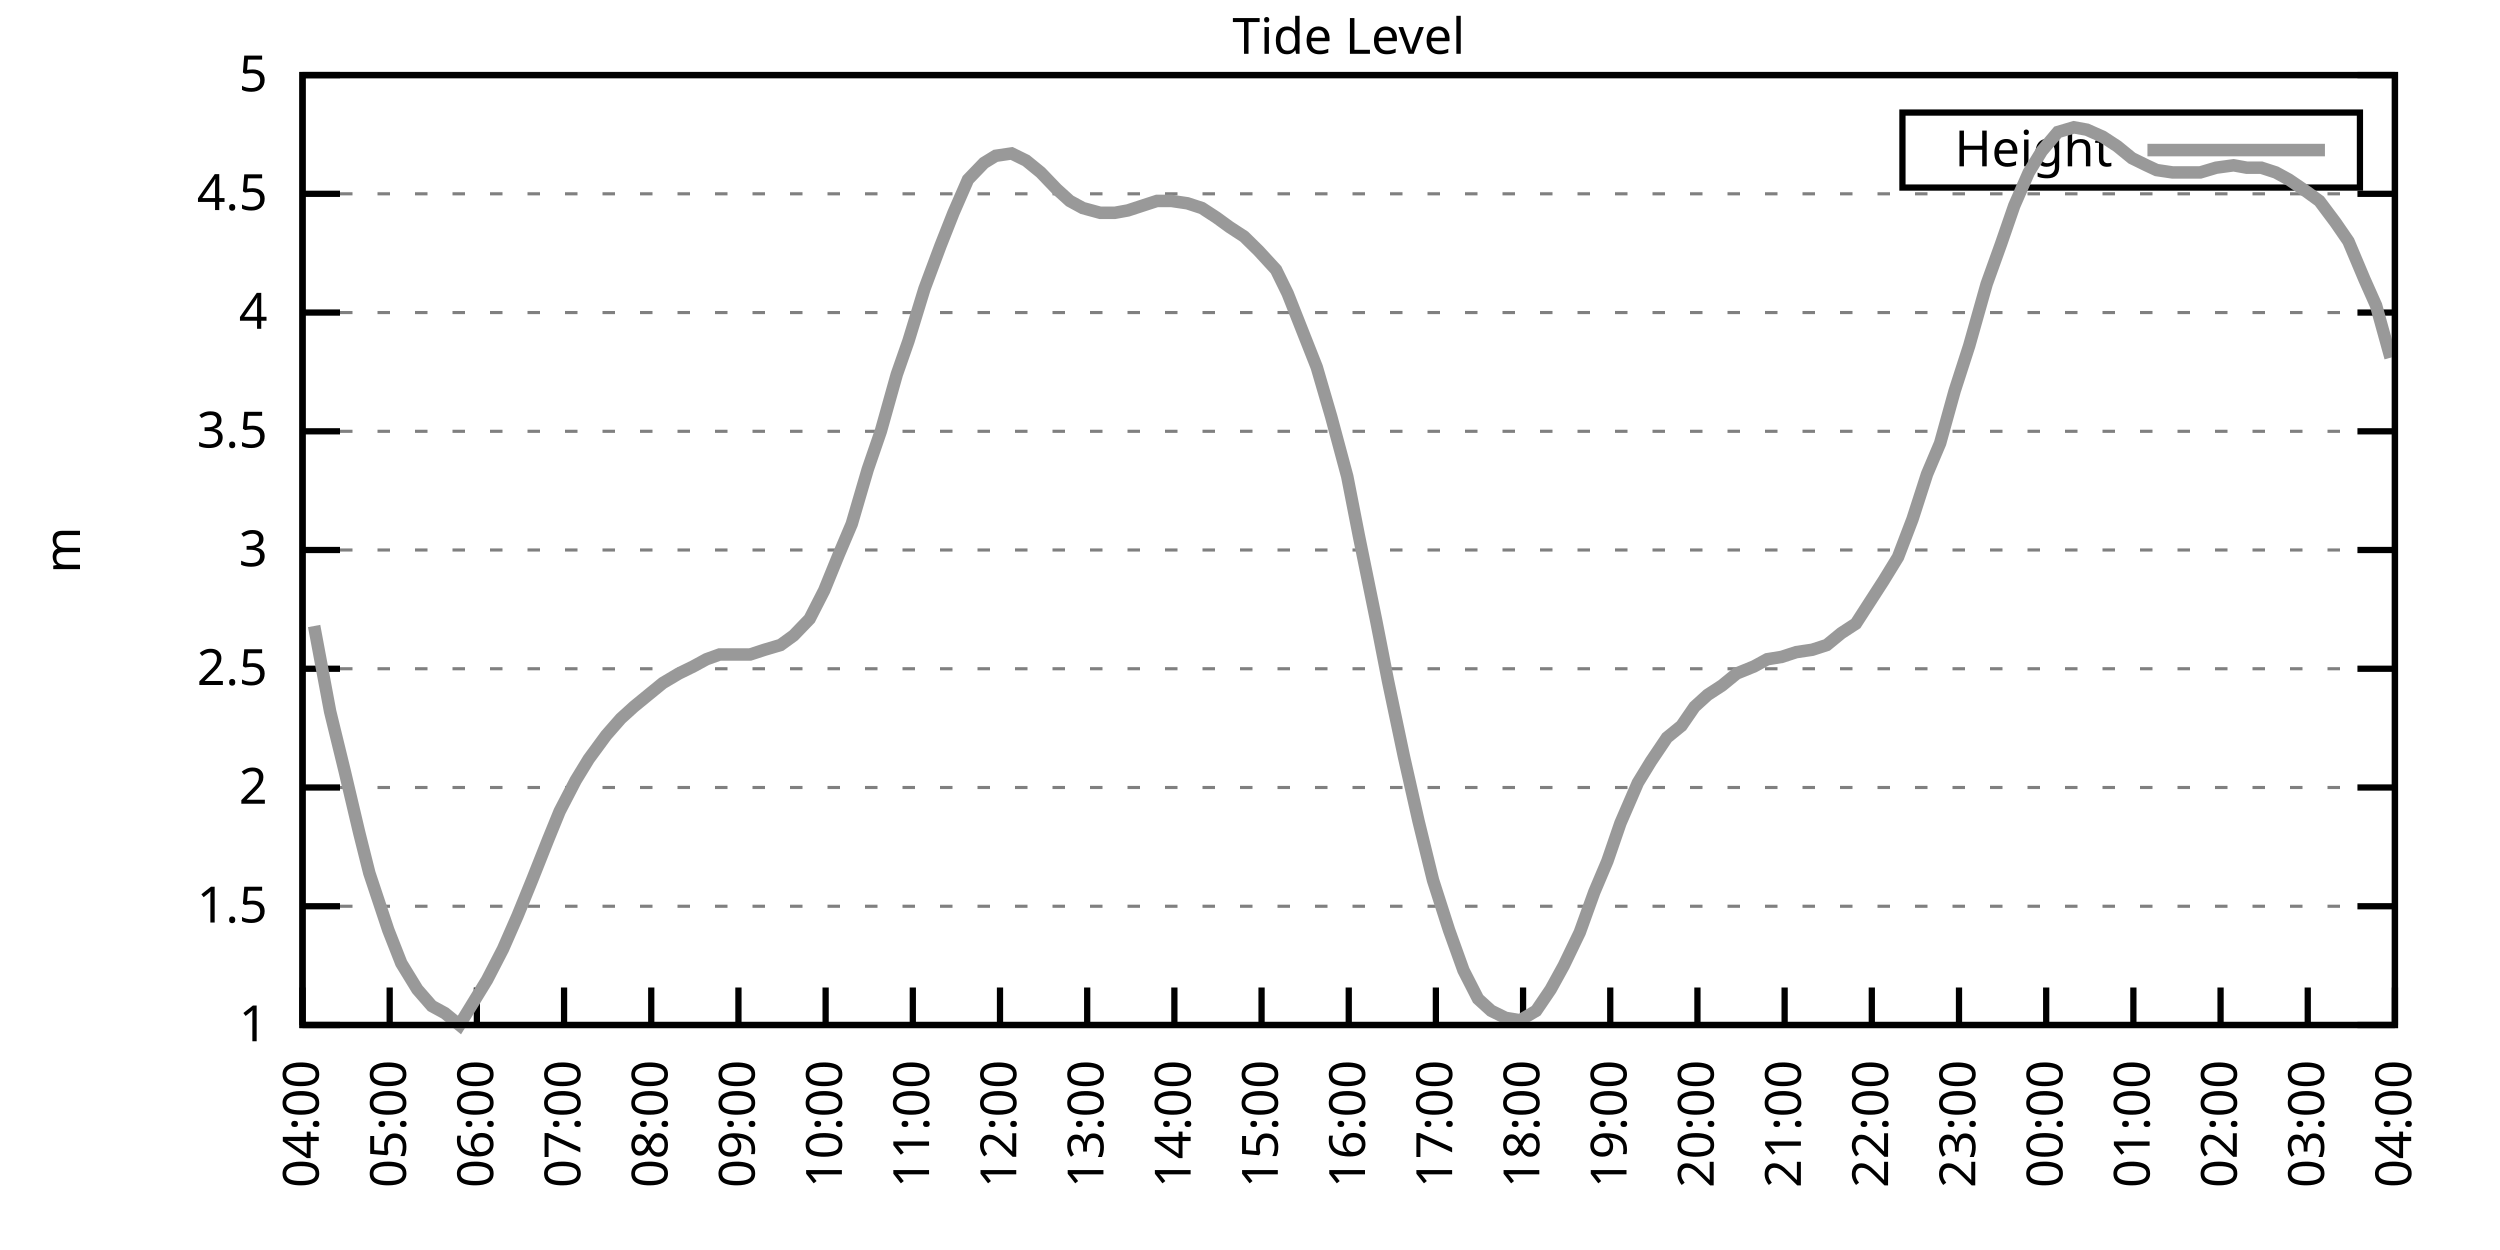
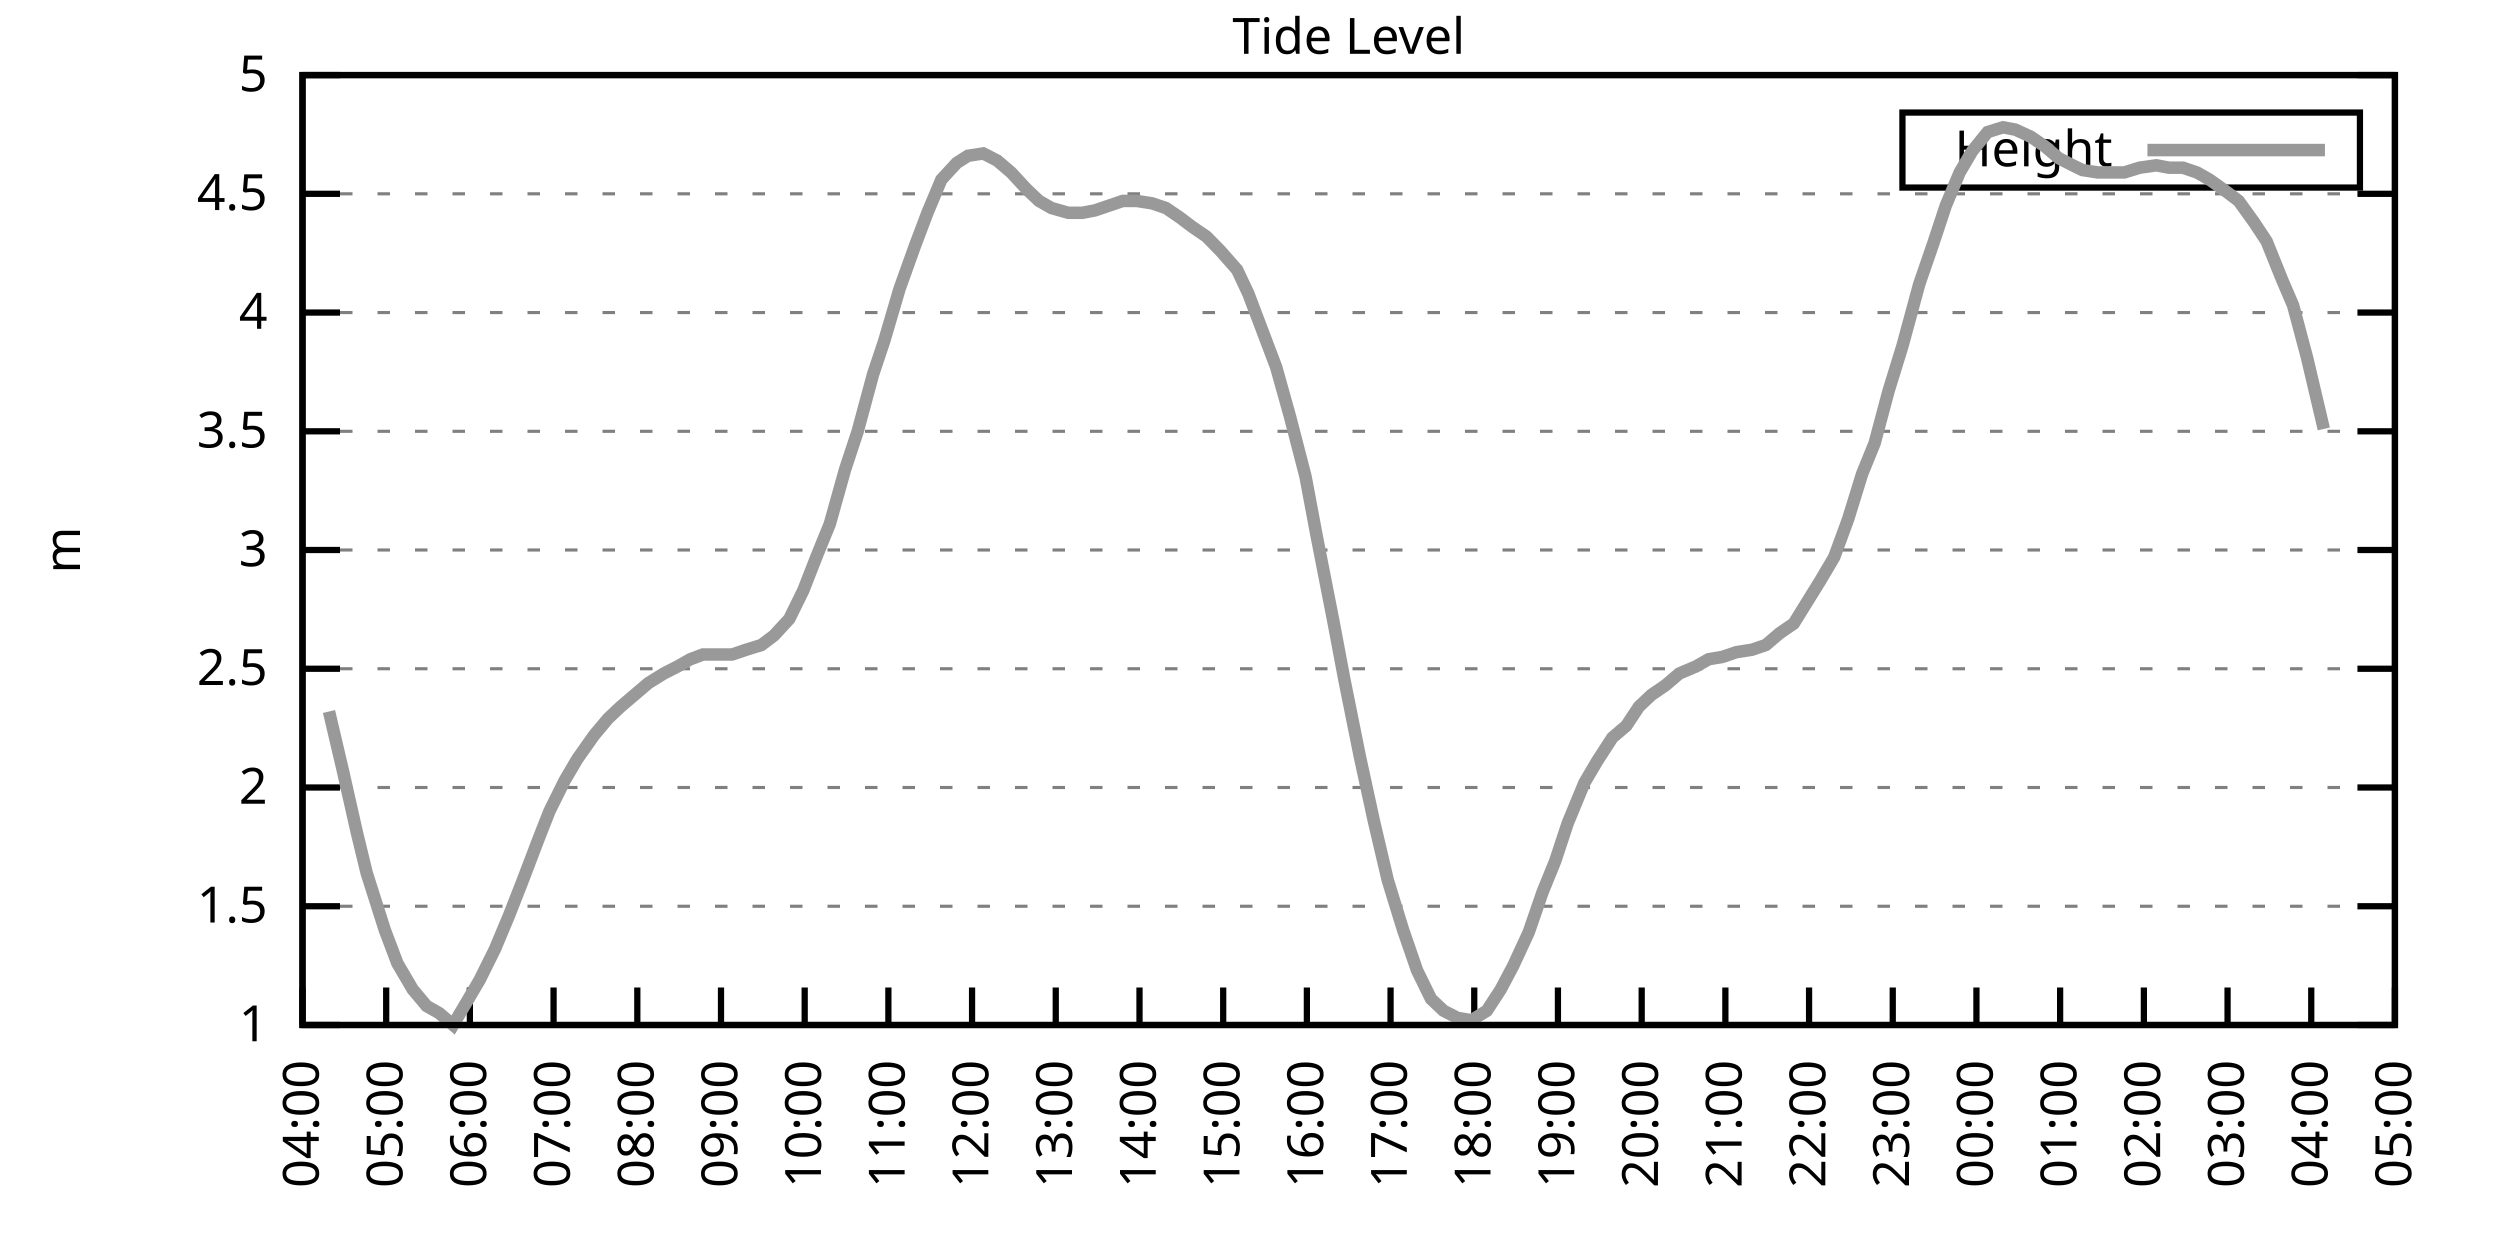
<svg xmlns="http://www.w3.org/2000/svg" xmlns:xlink="http://www.w3.org/1999/xlink" width="400" height="200" viewBox="0 0 400 200">
  <g id="gnuplot_canvas">
    <rect x="0" y="0" width="400" height="200" fill="none" />
    <defs>
      <circle id="gpDot" r="0.5" stroke-width="0.5" stroke="currentColor" />
      <path id="gpPt0" stroke-width="0.333" stroke="currentColor" d="M-1,0 h2 M0,-1 v2" />
      <path id="gpPt1" stroke-width="0.333" stroke="currentColor" d="M-1,-1 L1,1 M1,-1 L-1,1" />
      <path id="gpPt2" stroke-width="0.333" stroke="currentColor" d="M-1,0 L1,0 M0,-1 L0,1 M-1,-1 L1,1 M-1,1 L1,-1" />
      <rect id="gpPt3" stroke-width="0.333" stroke="currentColor" x="-1" y="-1" width="2" height="2" />
      <rect id="gpPt4" stroke-width="0.333" stroke="currentColor" fill="currentColor" x="-1" y="-1" width="2" height="2" />
      <circle id="gpPt5" stroke-width="0.333" stroke="currentColor" cx="0" cy="0" r="1" />
      <use xlink:href="#gpPt5" id="gpPt6" fill="currentColor" stroke="none" />
      <path id="gpPt7" stroke-width="0.333" stroke="currentColor" d="M0,-1.33 L-1.33,0.67 L1.33,0.67 z" />
      <use xlink:href="#gpPt7" id="gpPt8" fill="currentColor" stroke="none" />
      <use xlink:href="#gpPt7" id="gpPt9" stroke="currentColor" transform="rotate(180)" />
      <use xlink:href="#gpPt9" id="gpPt10" fill="currentColor" stroke="none" />
      <use xlink:href="#gpPt3" id="gpPt11" stroke="currentColor" transform="rotate(45)" />
      <use xlink:href="#gpPt11" id="gpPt12" fill="currentColor" stroke="none" />
      <path id="gpPt13" stroke-width="0.333" stroke="currentColor" d="M0,1.330 L1.265,0.411 L0.782,-1.067 L-0.782,-1.076 L-1.265,0.411 z" />
      <use xlink:href="#gpPt13" id="gpPt14" fill="currentColor" stroke="none" />
      <filter id="textbox" filterUnits="objectBoundingBox" x="0" y="0" height="1" width="1">
        <feFlood flood-color="white" flood-opacity="1" result="bgnd" />
        <feComposite in="SourceGraphic" in2="bgnd" operator="atop" />
      </filter>
      <filter id="greybox" filterUnits="objectBoundingBox" x="0" y="0" height="1" width="1">
        <feFlood flood-color="lightgrey" flood-opacity="1" result="grey" />
        <feComposite in="SourceGraphic" in2="grey" operator="atop" />
      </filter>
    </defs>
    <g fill="none" color="white" stroke="currentColor" stroke-width="1.00" stroke-linecap="butt" stroke-linejoin="miter">
</g>
    <g fill="none" color="black" stroke="currentColor" stroke-width="1.00" stroke-linecap="butt" stroke-linejoin="miter">
      <g stroke="none" shape-rendering="crispEdges">
        <polygon fill="rgb(255, 255, 255)" points="48.40,164.00 383.18,164.00 383.18,12.02 48.40,12.02 " />
      </g>
    </g>
    <g fill="none" color="black" stroke="currentColor" stroke-width="1.00" stroke-linecap="butt" stroke-linejoin="miter">
</g>
    <g fill="none" color="black" stroke="black" stroke-width="0.50" stroke-linecap="butt" stroke-linejoin="miter">
</g>
    <g fill="none" color="gray" stroke="currentColor" stroke-width="0.50" stroke-linecap="butt" stroke-linejoin="miter">
      <path stroke="gray" stroke-dasharray="2,4" class="gridline" d="M48.40,164.00 L383.19,164.00  " />
    </g>
    <g fill="none" color="gray" stroke="gray" stroke-width="1.00" stroke-linecap="butt" stroke-linejoin="miter">
</g>
    <g fill="none" color="black" stroke="currentColor" stroke-width="1.00" stroke-linecap="butt" stroke-linejoin="miter">
      <path stroke="black" d="M48.40,164.00 L54.40,164.00 M383.19,164.00 L377.19,164.00  " />
      <g transform="translate(42.80,166.60)" stroke="none" fill="black" font-family="Sans" font-size="8.00" text-anchor="end">
        <text>
          <tspan font-family="Sans"> 1</tspan>
        </text>
      </g>
    </g>
    <g fill="none" color="black" stroke="currentColor" stroke-width="1.00" stroke-linecap="butt" stroke-linejoin="miter">
</g>
    <g fill="none" color="black" stroke="black" stroke-width="0.50" stroke-linecap="butt" stroke-linejoin="miter">
</g>
    <g fill="none" color="gray" stroke="currentColor" stroke-width="0.50" stroke-linecap="butt" stroke-linejoin="miter">
      <path stroke="gray" stroke-dasharray="2,4" class="gridline" d="M48.40,145.00 L383.19,145.00  " />
    </g>
    <g fill="none" color="gray" stroke="gray" stroke-width="1.00" stroke-linecap="butt" stroke-linejoin="miter">
</g>
    <g fill="none" color="black" stroke="currentColor" stroke-width="1.00" stroke-linecap="butt" stroke-linejoin="miter">
      <path stroke="black" d="M48.40,145.00 L54.40,145.00 M383.19,145.00 L377.19,145.00  " />
      <g transform="translate(42.80,147.60)" stroke="none" fill="black" font-family="Sans" font-size="8.00" text-anchor="end">
        <text>
          <tspan font-family="Sans"> 1.5</tspan>
        </text>
      </g>
    </g>
    <g fill="none" color="black" stroke="currentColor" stroke-width="1.00" stroke-linecap="butt" stroke-linejoin="miter">
</g>
    <g fill="none" color="black" stroke="black" stroke-width="0.50" stroke-linecap="butt" stroke-linejoin="miter">
</g>
    <g fill="none" color="gray" stroke="currentColor" stroke-width="0.50" stroke-linecap="butt" stroke-linejoin="miter">
      <path stroke="gray" stroke-dasharray="2,4" class="gridline" d="M48.40,126.00 L383.19,126.00  " />
    </g>
    <g fill="none" color="gray" stroke="gray" stroke-width="1.00" stroke-linecap="butt" stroke-linejoin="miter">
</g>
    <g fill="none" color="black" stroke="currentColor" stroke-width="1.00" stroke-linecap="butt" stroke-linejoin="miter">
      <path stroke="black" d="M48.40,126.00 L54.40,126.00 M383.19,126.00 L377.19,126.00  " />
      <g transform="translate(42.80,128.60)" stroke="none" fill="black" font-family="Sans" font-size="8.00" text-anchor="end">
        <text>
          <tspan font-family="Sans"> 2</tspan>
        </text>
      </g>
    </g>
    <g fill="none" color="black" stroke="currentColor" stroke-width="1.00" stroke-linecap="butt" stroke-linejoin="miter">
</g>
    <g fill="none" color="black" stroke="black" stroke-width="0.50" stroke-linecap="butt" stroke-linejoin="miter">
</g>
    <g fill="none" color="gray" stroke="currentColor" stroke-width="0.50" stroke-linecap="butt" stroke-linejoin="miter">
      <path stroke="gray" stroke-dasharray="2,4" class="gridline" d="M48.40,107.00 L383.19,107.00  " />
    </g>
    <g fill="none" color="gray" stroke="gray" stroke-width="1.00" stroke-linecap="butt" stroke-linejoin="miter">
</g>
    <g fill="none" color="black" stroke="currentColor" stroke-width="1.00" stroke-linecap="butt" stroke-linejoin="miter">
      <path stroke="black" d="M48.40,107.00 L54.40,107.00 M383.19,107.00 L377.19,107.00  " />
      <g transform="translate(42.80,109.60)" stroke="none" fill="black" font-family="Sans" font-size="8.00" text-anchor="end">
        <text>
          <tspan font-family="Sans"> 2.5</tspan>
        </text>
      </g>
    </g>
    <g fill="none" color="black" stroke="currentColor" stroke-width="1.00" stroke-linecap="butt" stroke-linejoin="miter">
</g>
    <g fill="none" color="black" stroke="black" stroke-width="0.50" stroke-linecap="butt" stroke-linejoin="miter">
</g>
    <g fill="none" color="gray" stroke="currentColor" stroke-width="0.50" stroke-linecap="butt" stroke-linejoin="miter">
      <path stroke="gray" stroke-dasharray="2,4" class="gridline" d="M48.40,88.00 L383.19,88.00  " />
    </g>
    <g fill="none" color="gray" stroke="gray" stroke-width="1.00" stroke-linecap="butt" stroke-linejoin="miter">
</g>
    <g fill="none" color="black" stroke="currentColor" stroke-width="1.00" stroke-linecap="butt" stroke-linejoin="miter">
      <path stroke="black" d="M48.40,88.00 L54.40,88.00 M383.19,88.00 L377.19,88.00  " />
      <g transform="translate(42.80,90.60)" stroke="none" fill="black" font-family="Sans" font-size="8.00" text-anchor="end">
        <text>
          <tspan font-family="Sans"> 3</tspan>
        </text>
      </g>
    </g>
    <g fill="none" color="black" stroke="currentColor" stroke-width="1.00" stroke-linecap="butt" stroke-linejoin="miter">
</g>
    <g fill="none" color="black" stroke="black" stroke-width="0.50" stroke-linecap="butt" stroke-linejoin="miter">
</g>
    <g fill="none" color="gray" stroke="currentColor" stroke-width="0.50" stroke-linecap="butt" stroke-linejoin="miter">
      <path stroke="gray" stroke-dasharray="2,4" class="gridline" d="M48.40,69.01 L383.19,69.01  " />
    </g>
    <g fill="none" color="gray" stroke="gray" stroke-width="1.00" stroke-linecap="butt" stroke-linejoin="miter">
</g>
    <g fill="none" color="black" stroke="currentColor" stroke-width="1.00" stroke-linecap="butt" stroke-linejoin="miter">
      <path stroke="black" d="M48.40,69.01 L54.40,69.01 M383.19,69.01 L377.19,69.01  " />
      <g transform="translate(42.80,71.61)" stroke="none" fill="black" font-family="Sans" font-size="8.00" text-anchor="end">
        <text>
          <tspan font-family="Sans"> 3.5</tspan>
        </text>
      </g>
    </g>
    <g fill="none" color="black" stroke="currentColor" stroke-width="1.00" stroke-linecap="butt" stroke-linejoin="miter">
</g>
    <g fill="none" color="black" stroke="black" stroke-width="0.50" stroke-linecap="butt" stroke-linejoin="miter">
</g>
    <g fill="none" color="gray" stroke="currentColor" stroke-width="0.50" stroke-linecap="butt" stroke-linejoin="miter">
      <path stroke="gray" stroke-dasharray="2,4" class="gridline" d="M48.40,50.01 L383.19,50.01  " />
    </g>
    <g fill="none" color="gray" stroke="gray" stroke-width="1.00" stroke-linecap="butt" stroke-linejoin="miter">
</g>
    <g fill="none" color="black" stroke="currentColor" stroke-width="1.00" stroke-linecap="butt" stroke-linejoin="miter">
      <path stroke="black" d="M48.40,50.01 L54.40,50.01 M383.19,50.01 L377.19,50.01  " />
      <g transform="translate(42.80,52.61)" stroke="none" fill="black" font-family="Sans" font-size="8.00" text-anchor="end">
        <text>
          <tspan font-family="Sans"> 4</tspan>
        </text>
      </g>
    </g>
    <g fill="none" color="black" stroke="currentColor" stroke-width="1.00" stroke-linecap="butt" stroke-linejoin="miter">
</g>
    <g fill="none" color="black" stroke="black" stroke-width="0.50" stroke-linecap="butt" stroke-linejoin="miter">
</g>
    <g fill="none" color="gray" stroke="currentColor" stroke-width="0.50" stroke-linecap="butt" stroke-linejoin="miter">
      <path stroke="gray" stroke-dasharray="2,4" class="gridline" d="M48.40,31.01 L383.19,31.01  " />
    </g>
    <g fill="none" color="gray" stroke="gray" stroke-width="1.00" stroke-linecap="butt" stroke-linejoin="miter">
</g>
    <g fill="none" color="black" stroke="currentColor" stroke-width="1.00" stroke-linecap="butt" stroke-linejoin="miter">
      <path stroke="black" d="M48.40,31.01 L54.40,31.01 M383.19,31.01 L377.19,31.01  " />
      <g transform="translate(42.80,33.61)" stroke="none" fill="black" font-family="Sans" font-size="8.00" text-anchor="end">
        <text>
          <tspan font-family="Sans"> 4.5</tspan>
        </text>
      </g>
    </g>
    <g fill="none" color="black" stroke="currentColor" stroke-width="1.00" stroke-linecap="butt" stroke-linejoin="miter">
</g>
    <g fill="none" color="black" stroke="black" stroke-width="0.50" stroke-linecap="butt" stroke-linejoin="miter">
</g>
    <g fill="none" color="gray" stroke="currentColor" stroke-width="0.50" stroke-linecap="butt" stroke-linejoin="miter">
      <path stroke="gray" stroke-dasharray="2,4" class="gridline" d="M48.40,12.01 L383.19,12.01  " />
    </g>
    <g fill="none" color="gray" stroke="gray" stroke-width="1.00" stroke-linecap="butt" stroke-linejoin="miter">
</g>
    <g fill="none" color="black" stroke="currentColor" stroke-width="1.00" stroke-linecap="butt" stroke-linejoin="miter">
      <path stroke="black" d="M48.40,12.01 L54.40,12.01 M383.19,12.01 L377.19,12.01  " />
      <g transform="translate(42.80,14.61)" stroke="none" fill="black" font-family="Sans" font-size="8.00" text-anchor="end">
        <text>
          <tspan font-family="Sans"> 5</tspan>
        </text>
      </g>
    </g>
    <g fill="none" color="black" stroke="currentColor" stroke-width="1.00" stroke-linecap="butt" stroke-linejoin="miter">
      <path stroke="black" d="M48.40,164.00 L48.40,158.00  " />
      <g transform="translate(51.00,169.60) rotate(270.00)" stroke="none" fill="black" font-family="Sans" font-size="8.00" text-anchor="end">
        <text>
          <tspan font-family="Sans">04:00</tspan>
        </text>
      </g>
    </g>
    <g fill="none" color="black" stroke="currentColor" stroke-width="1.00" stroke-linecap="butt" stroke-linejoin="miter">
-       <path stroke="black" d="M62.35,164.00 L62.35,158.00  " />
-       <g transform="translate(64.95,169.60) rotate(270.00)" stroke="none" fill="black" font-family="Sans" font-size="8.00" text-anchor="end">
+       <path stroke="black" d="M61.79,164.00 L61.79,158.00  " />
+       <g transform="translate(64.39,169.60) rotate(270.00)" stroke="none" fill="black" font-family="Sans" font-size="8.00" text-anchor="end">
        <text>
          <tspan font-family="Sans">05:00</tspan>
        </text>
      </g>
    </g>
    <g fill="none" color="black" stroke="currentColor" stroke-width="1.00" stroke-linecap="butt" stroke-linejoin="miter">
-       <path stroke="black" d="M76.30,164.00 L76.30,158.00  " />
-       <g transform="translate(78.90,169.60) rotate(270.00)" stroke="none" fill="black" font-family="Sans" font-size="8.00" text-anchor="end">
+       <path stroke="black" d="M75.18,164.00 L75.18,158.00  " />
+       <g transform="translate(77.78,169.60) rotate(270.00)" stroke="none" fill="black" font-family="Sans" font-size="8.00" text-anchor="end">
        <text>
          <tspan font-family="Sans">06:00</tspan>
        </text>
      </g>
    </g>
    <g fill="none" color="black" stroke="currentColor" stroke-width="1.00" stroke-linecap="butt" stroke-linejoin="miter">
-       <path stroke="black" d="M90.25,164.00 L90.25,158.00  " />
-       <g transform="translate(92.85,169.60) rotate(270.00)" stroke="none" fill="black" font-family="Sans" font-size="8.00" text-anchor="end">
+       <path stroke="black" d="M88.57,164.00 L88.57,158.00  " />
+       <g transform="translate(91.17,169.60) rotate(270.00)" stroke="none" fill="black" font-family="Sans" font-size="8.00" text-anchor="end">
        <text>
          <tspan font-family="Sans">07:00</tspan>
        </text>
      </g>
    </g>
    <g fill="none" color="black" stroke="currentColor" stroke-width="1.00" stroke-linecap="butt" stroke-linejoin="miter">
-       <path stroke="black" d="M104.20,164.00 L104.20,158.00  " />
-       <g transform="translate(106.80,169.60) rotate(270.00)" stroke="none" fill="black" font-family="Sans" font-size="8.00" text-anchor="end">
+       <path stroke="black" d="M101.97,164.00 L101.97,158.00  " />
+       <g transform="translate(104.57,169.60) rotate(270.00)" stroke="none" fill="black" font-family="Sans" font-size="8.00" text-anchor="end">
        <text>
          <tspan font-family="Sans">08:00</tspan>
        </text>
      </g>
    </g>
    <g fill="none" color="black" stroke="currentColor" stroke-width="1.00" stroke-linecap="butt" stroke-linejoin="miter">
-       <path stroke="black" d="M118.15,164.00 L118.15,158.00  " />
-       <g transform="translate(120.75,169.60) rotate(270.00)" stroke="none" fill="black" font-family="Sans" font-size="8.00" text-anchor="end">
+       <path stroke="black" d="M115.36,164.00 L115.36,158.00  " />
+       <g transform="translate(117.96,169.60) rotate(270.00)" stroke="none" fill="black" font-family="Sans" font-size="8.00" text-anchor="end">
        <text>
          <tspan font-family="Sans">09:00</tspan>
        </text>
      </g>
    </g>
    <g fill="none" color="black" stroke="currentColor" stroke-width="1.00" stroke-linecap="butt" stroke-linejoin="miter">
-       <path stroke="black" d="M132.10,164.00 L132.10,158.00  " />
-       <g transform="translate(134.70,169.60) rotate(270.00)" stroke="none" fill="black" font-family="Sans" font-size="8.00" text-anchor="end">
+       <path stroke="black" d="M128.75,164.00 L128.75,158.00  " />
+       <g transform="translate(131.35,169.60) rotate(270.00)" stroke="none" fill="black" font-family="Sans" font-size="8.00" text-anchor="end">
        <text>
          <tspan font-family="Sans">10:00</tspan>
        </text>
      </g>
    </g>
    <g fill="none" color="black" stroke="currentColor" stroke-width="1.00" stroke-linecap="butt" stroke-linejoin="miter">
-       <path stroke="black" d="M146.05,164.00 L146.05,158.00  " />
-       <g transform="translate(148.65,169.60) rotate(270.00)" stroke="none" fill="black" font-family="Sans" font-size="8.00" text-anchor="end">
+       <path stroke="black" d="M142.14,164.00 L142.14,158.00  " />
+       <g transform="translate(144.74,169.60) rotate(270.00)" stroke="none" fill="black" font-family="Sans" font-size="8.00" text-anchor="end">
        <text>
          <tspan font-family="Sans">11:00</tspan>
        </text>
      </g>
    </g>
    <g fill="none" color="black" stroke="currentColor" stroke-width="1.00" stroke-linecap="butt" stroke-linejoin="miter">
-       <path stroke="black" d="M160.00,164.00 L160.00,158.00  " />
-       <g transform="translate(162.60,169.60) rotate(270.00)" stroke="none" fill="black" font-family="Sans" font-size="8.00" text-anchor="end">
+       <path stroke="black" d="M155.53,164.00 L155.53,158.00  " />
+       <g transform="translate(158.13,169.60) rotate(270.00)" stroke="none" fill="black" font-family="Sans" font-size="8.00" text-anchor="end">
        <text>
          <tspan font-family="Sans">12:00</tspan>
        </text>
      </g>
    </g>
    <g fill="none" color="black" stroke="currentColor" stroke-width="1.00" stroke-linecap="butt" stroke-linejoin="miter">
-       <path stroke="black" d="M173.95,164.00 L173.95,158.00  " />
-       <g transform="translate(176.55,169.60) rotate(270.00)" stroke="none" fill="black" font-family="Sans" font-size="8.00" text-anchor="end">
+       <path stroke="black" d="M168.92,164.00 L168.92,158.00  " />
+       <g transform="translate(171.52,169.60) rotate(270.00)" stroke="none" fill="black" font-family="Sans" font-size="8.00" text-anchor="end">
        <text>
          <tspan font-family="Sans">13:00</tspan>
        </text>
      </g>
    </g>
    <g fill="none" color="black" stroke="currentColor" stroke-width="1.00" stroke-linecap="butt" stroke-linejoin="miter">
-       <path stroke="black" d="M187.90,164.00 L187.90,158.00  " />
-       <g transform="translate(190.50,169.60) rotate(270.00)" stroke="none" fill="black" font-family="Sans" font-size="8.00" text-anchor="end">
+       <path stroke="black" d="M182.32,164.00 L182.32,158.00  " />
+       <g transform="translate(184.92,169.60) rotate(270.00)" stroke="none" fill="black" font-family="Sans" font-size="8.00" text-anchor="end">
        <text>
          <tspan font-family="Sans">14:00</tspan>
        </text>
      </g>
    </g>
    <g fill="none" color="black" stroke="currentColor" stroke-width="1.00" stroke-linecap="butt" stroke-linejoin="miter">
-       <path stroke="black" d="M201.85,164.00 L201.85,158.00  " />
-       <g transform="translate(204.45,169.60) rotate(270.00)" stroke="none" fill="black" font-family="Sans" font-size="8.00" text-anchor="end">
+       <path stroke="black" d="M195.71,164.00 L195.71,158.00  " />
+       <g transform="translate(198.31,169.60) rotate(270.00)" stroke="none" fill="black" font-family="Sans" font-size="8.00" text-anchor="end">
        <text>
          <tspan font-family="Sans">15:00</tspan>
        </text>
      </g>
    </g>
    <g fill="none" color="black" stroke="currentColor" stroke-width="1.00" stroke-linecap="butt" stroke-linejoin="miter">
-       <path stroke="black" d="M215.80,164.00 L215.80,158.00  " />
-       <g transform="translate(218.40,169.60) rotate(270.00)" stroke="none" fill="black" font-family="Sans" font-size="8.00" text-anchor="end">
+       <path stroke="black" d="M209.10,164.00 L209.10,158.00  " />
+       <g transform="translate(211.70,169.60) rotate(270.00)" stroke="none" fill="black" font-family="Sans" font-size="8.00" text-anchor="end">
        <text>
          <tspan font-family="Sans">16:00</tspan>
        </text>
      </g>
    </g>
    <g fill="none" color="black" stroke="currentColor" stroke-width="1.00" stroke-linecap="butt" stroke-linejoin="miter">
-       <path stroke="black" d="M229.74,164.00 L229.74,158.00  " />
-       <g transform="translate(232.34,169.60) rotate(270.00)" stroke="none" fill="black" font-family="Sans" font-size="8.00" text-anchor="end">
+       <path stroke="black" d="M222.49,164.00 L222.49,158.00  " />
+       <g transform="translate(225.09,169.60) rotate(270.00)" stroke="none" fill="black" font-family="Sans" font-size="8.00" text-anchor="end">
        <text>
          <tspan font-family="Sans">17:00</tspan>
        </text>
      </g>
    </g>
    <g fill="none" color="black" stroke="currentColor" stroke-width="1.00" stroke-linecap="butt" stroke-linejoin="miter">
-       <path stroke="black" d="M243.69,164.00 L243.69,158.00  " />
-       <g transform="translate(246.29,169.60) rotate(270.00)" stroke="none" fill="black" font-family="Sans" font-size="8.00" text-anchor="end">
+       <path stroke="black" d="M235.88,164.00 L235.88,158.00  " />
+       <g transform="translate(238.48,169.60) rotate(270.00)" stroke="none" fill="black" font-family="Sans" font-size="8.00" text-anchor="end">
        <text>
          <tspan font-family="Sans">18:00</tspan>
        </text>
      </g>
    </g>
    <g fill="none" color="black" stroke="currentColor" stroke-width="1.00" stroke-linecap="butt" stroke-linejoin="miter">
-       <path stroke="black" d="M257.64,164.00 L257.64,158.00  " />
-       <g transform="translate(260.24,169.60) rotate(270.00)" stroke="none" fill="black" font-family="Sans" font-size="8.00" text-anchor="end">
+       <path stroke="black" d="M249.27,164.00 L249.27,158.00  " />
+       <g transform="translate(251.87,169.60) rotate(270.00)" stroke="none" fill="black" font-family="Sans" font-size="8.00" text-anchor="end">
        <text>
          <tspan font-family="Sans">19:00</tspan>
        </text>
      </g>
    </g>
    <g fill="none" color="black" stroke="currentColor" stroke-width="1.00" stroke-linecap="butt" stroke-linejoin="miter">
-       <path stroke="black" d="M271.59,164.00 L271.59,158.00  " />
-       <g transform="translate(274.19,169.60) rotate(270.00)" stroke="none" fill="black" font-family="Sans" font-size="8.00" text-anchor="end">
+       <path stroke="black" d="M262.67,164.00 L262.67,158.00  " />
+       <g transform="translate(265.27,169.60) rotate(270.00)" stroke="none" fill="black" font-family="Sans" font-size="8.00" text-anchor="end">
        <text>
          <tspan font-family="Sans">20:00</tspan>
        </text>
      </g>
    </g>
    <g fill="none" color="black" stroke="currentColor" stroke-width="1.00" stroke-linecap="butt" stroke-linejoin="miter">
-       <path stroke="black" d="M285.54,164.00 L285.54,158.00  " />
-       <g transform="translate(288.14,169.60) rotate(270.00)" stroke="none" fill="black" font-family="Sans" font-size="8.00" text-anchor="end">
+       <path stroke="black" d="M276.06,164.00 L276.06,158.00  " />
+       <g transform="translate(278.66,169.60) rotate(270.00)" stroke="none" fill="black" font-family="Sans" font-size="8.00" text-anchor="end">
        <text>
          <tspan font-family="Sans">21:00</tspan>
        </text>
      </g>
    </g>
    <g fill="none" color="black" stroke="currentColor" stroke-width="1.00" stroke-linecap="butt" stroke-linejoin="miter">
-       <path stroke="black" d="M299.49,164.00 L299.49,158.00  " />
-       <g transform="translate(302.09,169.60) rotate(270.00)" stroke="none" fill="black" font-family="Sans" font-size="8.00" text-anchor="end">
+       <path stroke="black" d="M289.45,164.00 L289.45,158.00  " />
+       <g transform="translate(292.05,169.60) rotate(270.00)" stroke="none" fill="black" font-family="Sans" font-size="8.00" text-anchor="end">
        <text>
          <tspan font-family="Sans">22:00</tspan>
        </text>
      </g>
    </g>
    <g fill="none" color="black" stroke="currentColor" stroke-width="1.00" stroke-linecap="butt" stroke-linejoin="miter">
-       <path stroke="black" d="M313.44,164.00 L313.44,158.00  " />
-       <g transform="translate(316.04,169.60) rotate(270.00)" stroke="none" fill="black" font-family="Sans" font-size="8.00" text-anchor="end">
+       <path stroke="black" d="M302.84,164.00 L302.84,158.00  " />
+       <g transform="translate(305.44,169.60) rotate(270.00)" stroke="none" fill="black" font-family="Sans" font-size="8.00" text-anchor="end">
        <text>
          <tspan font-family="Sans">23:00</tspan>
        </text>
      </g>
    </g>
    <g fill="none" color="black" stroke="currentColor" stroke-width="1.00" stroke-linecap="butt" stroke-linejoin="miter">
-       <path stroke="black" d="M327.39,164.00 L327.39,158.00  " />
-       <g transform="translate(329.99,169.60) rotate(270.00)" stroke="none" fill="black" font-family="Sans" font-size="8.00" text-anchor="end">
+       <path stroke="black" d="M316.23,164.00 L316.23,158.00  " />
+       <g transform="translate(318.83,169.60) rotate(270.00)" stroke="none" fill="black" font-family="Sans" font-size="8.00" text-anchor="end">
        <text>
          <tspan font-family="Sans">00:00</tspan>
        </text>
      </g>
    </g>
    <g fill="none" color="black" stroke="currentColor" stroke-width="1.00" stroke-linecap="butt" stroke-linejoin="miter">
-       <path stroke="black" d="M341.34,164.00 L341.34,158.00  " />
-       <g transform="translate(343.94,169.60) rotate(270.00)" stroke="none" fill="black" font-family="Sans" font-size="8.00" text-anchor="end">
+       <path stroke="black" d="M329.62,164.00 L329.62,158.00  " />
+       <g transform="translate(332.22,169.60) rotate(270.00)" stroke="none" fill="black" font-family="Sans" font-size="8.00" text-anchor="end">
        <text>
          <tspan font-family="Sans">01:00</tspan>
        </text>
      </g>
    </g>
    <g fill="none" color="black" stroke="currentColor" stroke-width="1.00" stroke-linecap="butt" stroke-linejoin="miter">
-       <path stroke="black" d="M355.29,164.00 L355.29,158.00  " />
-       <g transform="translate(357.89,169.60) rotate(270.00)" stroke="none" fill="black" font-family="Sans" font-size="8.00" text-anchor="end">
+       <path stroke="black" d="M343.02,164.00 L343.02,158.00  " />
+       <g transform="translate(345.62,169.60) rotate(270.00)" stroke="none" fill="black" font-family="Sans" font-size="8.00" text-anchor="end">
        <text>
          <tspan font-family="Sans">02:00</tspan>
        </text>
      </g>
    </g>
    <g fill="none" color="black" stroke="currentColor" stroke-width="1.00" stroke-linecap="butt" stroke-linejoin="miter">
-       <path stroke="black" d="M369.24,164.00 L369.24,158.00  " />
-       <g transform="translate(371.84,169.60) rotate(270.00)" stroke="none" fill="black" font-family="Sans" font-size="8.00" text-anchor="end">
+       <path stroke="black" d="M356.41,164.00 L356.41,158.00  " />
+       <g transform="translate(359.01,169.60) rotate(270.00)" stroke="none" fill="black" font-family="Sans" font-size="8.00" text-anchor="end">
        <text>
          <tspan font-family="Sans">03:00</tspan>
+         </text>
+       </g>
+     </g>
+     <g fill="none" color="black" stroke="currentColor" stroke-width="1.00" stroke-linecap="butt" stroke-linejoin="miter">
+       <path stroke="black" d="M369.80,164.00 L369.80,158.00  " />
+       <g transform="translate(372.40,169.60) rotate(270.00)" stroke="none" fill="black" font-family="Sans" font-size="8.00" text-anchor="end">
+         <text>
+           <tspan font-family="Sans">04:00</tspan>
        </text>
      </g>
    </g>
    <g fill="none" color="black" stroke="currentColor" stroke-width="1.00" stroke-linecap="butt" stroke-linejoin="miter">
      <path stroke="black" d="M383.19,164.00 L383.19,158.00  " />
      <g transform="translate(385.79,169.60) rotate(270.00)" stroke="none" fill="black" font-family="Sans" font-size="8.00" text-anchor="end">
        <text>
-           <tspan font-family="Sans">04:00</tspan>
+           <tspan font-family="Sans">05:00</tspan>
        </text>
      </g>
    </g>
    <g fill="none" color="black" stroke="currentColor" stroke-width="1.00" stroke-linecap="butt" stroke-linejoin="miter">
</g>
    <g fill="none" color="black" stroke="currentColor" stroke-width="1.00" stroke-linecap="butt" stroke-linejoin="miter">
      <path stroke="black" d="M48.40,12.01 L48.40,164.00 L383.19,164.00 L383.19,12.01 L48.40,12.01 Z  " />
    </g>
    <g fill="none" color="black" stroke="currentColor" stroke-width="1.00" stroke-linecap="butt" stroke-linejoin="miter">
</g>
    <g fill="none" color="black" stroke="currentColor" stroke-width="1.00" stroke-linecap="butt" stroke-linejoin="miter">
      <path stroke="black" d="M304.39,30.01 L304.39,18.01 L377.59,18.01 L377.59,30.01 L304.39,30.01 Z  " />
    </g>
    <g id="Tide_level_plot_1">
      <g fill="none" color="white" stroke="black" stroke-width="2.00" stroke-linecap="butt" stroke-linejoin="miter">
</g>
      <g fill="none" color="black" stroke="currentColor" stroke-width="2.00" stroke-linecap="butt" stroke-linejoin="miter">
        <g transform="translate(337.99,26.61)" stroke="none" fill="black" font-family="Sans" font-size="8.00" text-anchor="end">
          <text>
            <tspan font-family="Sans">Height</tspan>
          </text>
        </g>
      </g>
      <g fill="none" color="black" stroke="currentColor" stroke-width="2.00" stroke-linecap="butt" stroke-linejoin="miter">
-         <path stroke="rgb(153, 153, 153)" d="M343.59,24.01 L371.99,24.01 M50.26,100.16 L52.82,113.84 L55.14,123.34 L57.47,133.22 L59.09,139.68 L62.12,148.80   L64.21,154.12 L66.77,158.30 L69.09,160.96 L71.18,162.10 L73.51,164.00 L76.07,159.82 L77.93,156.78 L80.48,151.84   L82.81,146.52 L85.13,140.82 L87.69,134.36 L89.55,129.80 L92.11,124.86 L94.20,121.44 L96.99,117.64 L99.32,114.98   L101.41,113.08 L103.73,111.18 L106.06,109.28 L108.62,107.76 L110.94,106.62 L113.03,105.48 L115.13,104.72 L117.92,104.72   L120.01,104.72 L122.33,103.96 L124.89,103.20 L126.98,101.68 L129.54,99.02 L131.87,94.46 L134.19,88.76 L136.28,83.83   L138.84,75.09 L140.93,69.01 L143.49,59.89 L145.35,54.57 L147.91,46.21 L150.46,39.37 L152.56,34.05 L154.88,28.73   L157.44,26.07 L159.30,24.93 L161.86,24.55 L164.18,25.69 L166.51,27.59 L169.06,30.25 L171.16,32.15 L173.25,33.29   L176.04,34.05 L178.36,34.05 L180.46,33.67 L182.78,32.91 L185.11,32.15 L187.43,32.15 L189.99,32.53 L192.31,33.29   L194.64,34.81 L196.73,36.33 L199.06,37.85 L201.38,40.13 L204.17,43.17 L206.03,46.97 L210.68,58.75 L213.01,66.73   L215.56,76.23 L217.42,85.73 L220.21,99.40 L222.07,108.90 L224.63,121.06 L226.95,131.32 L229.28,140.82 L231.84,148.80   L234.16,155.26 L236.49,159.82 L238.58,161.72 L240.90,162.86 L243.23,163.24 L245.79,161.72 L248.11,158.30 L250.20,154.50   L252.76,149.18 L255.09,142.72 L257.18,137.78 L259.27,131.70 L262.06,125.24 L264.15,121.82 L266.71,118.02 L269.04,116.12   L271.13,113.08 L273.22,111.18 L275.55,109.66 L277.87,107.76 L280.66,106.62 L282.75,105.48 L285.08,105.10 L287.40,104.34   L289.96,103.96 L292.29,103.20 L294.61,101.30 L296.94,99.78 L301.35,92.94 L303.68,89.14 L306.00,83.07 L308.33,75.85   L310.42,70.91 L312.74,62.55 L315.07,55.33 L317.86,45.45 L320.18,38.99 L322.28,32.91 L324.60,27.59 L326.69,24.17   L329.25,21.13 L331.81,20.37 L333.90,20.75 L336.46,21.89 L338.78,23.41 L341.11,25.31 L343.43,26.45 L345.06,27.21   L347.62,27.59 L350.41,27.59 L352.04,27.59 L354.59,26.83 L357.38,26.45 L359.48,26.83 L361.80,26.83 L364.13,27.59   L366.22,28.73 L369.01,30.63 L371.10,32.15 L373.66,35.57 L375.75,38.61 L378.31,44.69 L380.17,48.87 L382.49,57.23    " />
+         <path stroke="rgb(153, 153, 153)" d="M343.59,24.01 L371.99,24.01 M52.64,113.84 L54.87,123.34 L57.10,133.22 L58.67,139.68 L61.57,148.80 L63.58,154.12   L66.03,158.30 L68.26,160.96 L70.27,162.10 L72.50,164.00 L74.96,159.82 L76.75,156.78 L79.20,151.84 L81.43,146.52   L83.66,140.82 L86.12,134.36 L87.91,129.80 L90.36,124.86 L92.37,121.44 L95.05,117.64 L97.28,114.98 L99.29,113.08   L101.52,111.18 L103.75,109.28 L106.21,107.76 L108.44,106.62 L110.45,105.48 L112.46,104.72 L115.13,104.72 L117.14,104.72   L119.38,103.96 L121.83,103.20 L123.84,101.68 L126.29,99.02 L128.53,94.46 L130.76,88.76 L132.77,83.83 L135.22,75.09   L137.23,69.01 L139.69,59.89 L141.47,54.57 L143.93,46.21 L146.38,39.37 L148.39,34.05 L150.62,28.73 L153.08,26.07   L154.86,24.93 L157.32,24.55 L159.55,25.69 L161.78,27.59 L164.24,30.25 L166.25,32.15 L168.25,33.29 L170.93,34.05   L173.17,34.05 L175.17,33.67 L177.41,32.91 L179.64,32.15 L181.87,32.15 L184.32,32.53 L186.56,33.29 L188.79,34.81   L190.80,36.33 L193.03,37.85 L195.26,40.13 L197.94,43.17 L199.73,46.97 L204.19,58.75 L206.42,66.73 L208.88,76.23   L210.66,85.73 L213.34,99.40 L215.13,108.90 L217.58,121.06 L219.81,131.32 L222.04,140.82 L224.50,148.80 L226.73,155.26   L228.96,159.82 L230.97,161.72 L233.20,162.86 L235.44,163.24 L237.89,161.72 L240.12,158.30 L242.13,154.50 L244.59,149.18   L246.82,142.72 L248.83,137.78 L250.84,131.70 L253.51,125.24 L255.52,121.82 L257.98,118.02 L260.21,116.12 L262.22,113.08   L264.23,111.18 L266.46,109.66 L268.69,107.76 L271.37,106.62 L273.38,105.48 L275.61,105.10 L277.84,104.34 L280.30,103.96   L282.53,103.20 L284.76,101.30 L286.99,99.78 L291.23,92.94 L293.47,89.14 L295.70,83.07 L297.93,75.85 L299.94,70.91   L302.17,62.55 L304.40,55.33 L307.08,45.45 L309.31,38.99 L311.32,32.91 L313.55,27.59 L315.56,24.17 L318.02,21.13   L320.47,20.37 L322.48,20.75 L324.94,21.89 L327.17,23.41 L329.40,25.31 L331.63,26.45 L333.19,27.21 L335.65,27.59   L338.33,27.59 L339.89,27.59 L342.35,26.83 L345.02,26.45 L347.03,26.83 L349.26,26.83 L351.50,27.59 L353.51,28.73   L356.18,30.63 L358.19,32.15 L360.65,35.57 L362.66,38.61 L365.11,44.69 L366.90,48.87 L369.13,57.23 L371.81,68.63    " />
      </g>
    </g>
    <g fill="none" color="black" stroke="currentColor" stroke-width="2.00" stroke-linecap="butt" stroke-linejoin="miter">
</g>
    <g fill="none" color="black" stroke="black" stroke-width="1.00" stroke-linecap="butt" stroke-linejoin="miter">
</g>
    <g fill="none" color="black" stroke="currentColor" stroke-width="1.00" stroke-linecap="butt" stroke-linejoin="miter">
      <path stroke="black" d="M48.40,12.01 L48.40,164.00 L383.19,164.00 L383.19,12.01 L48.40,12.01 Z  " />
      <g transform="translate(12.80,88.01) rotate(270.00)" stroke="none" fill="black" font-family="Sans" font-size="8.00" text-anchor="middle">
        <text>
          <tspan font-family="Sans">m</tspan>
        </text>
      </g>
    </g>
    <g fill="none" color="black" stroke="currentColor" stroke-width="1.00" stroke-linecap="butt" stroke-linejoin="miter">
</g>
    <g fill="none" color="black" stroke="currentColor" stroke-width="1.00" stroke-linecap="butt" stroke-linejoin="miter">
      <g transform="translate(215.79,8.61)" stroke="none" fill="black" font-family="Sans" font-size="8.00" text-anchor="middle">
        <text>
          <tspan font-family="Sans">Tide Level</tspan>
        </text>
      </g>
    </g>
    <g fill="none" color="black" stroke="currentColor" stroke-width="1.00" stroke-linecap="butt" stroke-linejoin="miter">
</g>
  </g>
</svg>
